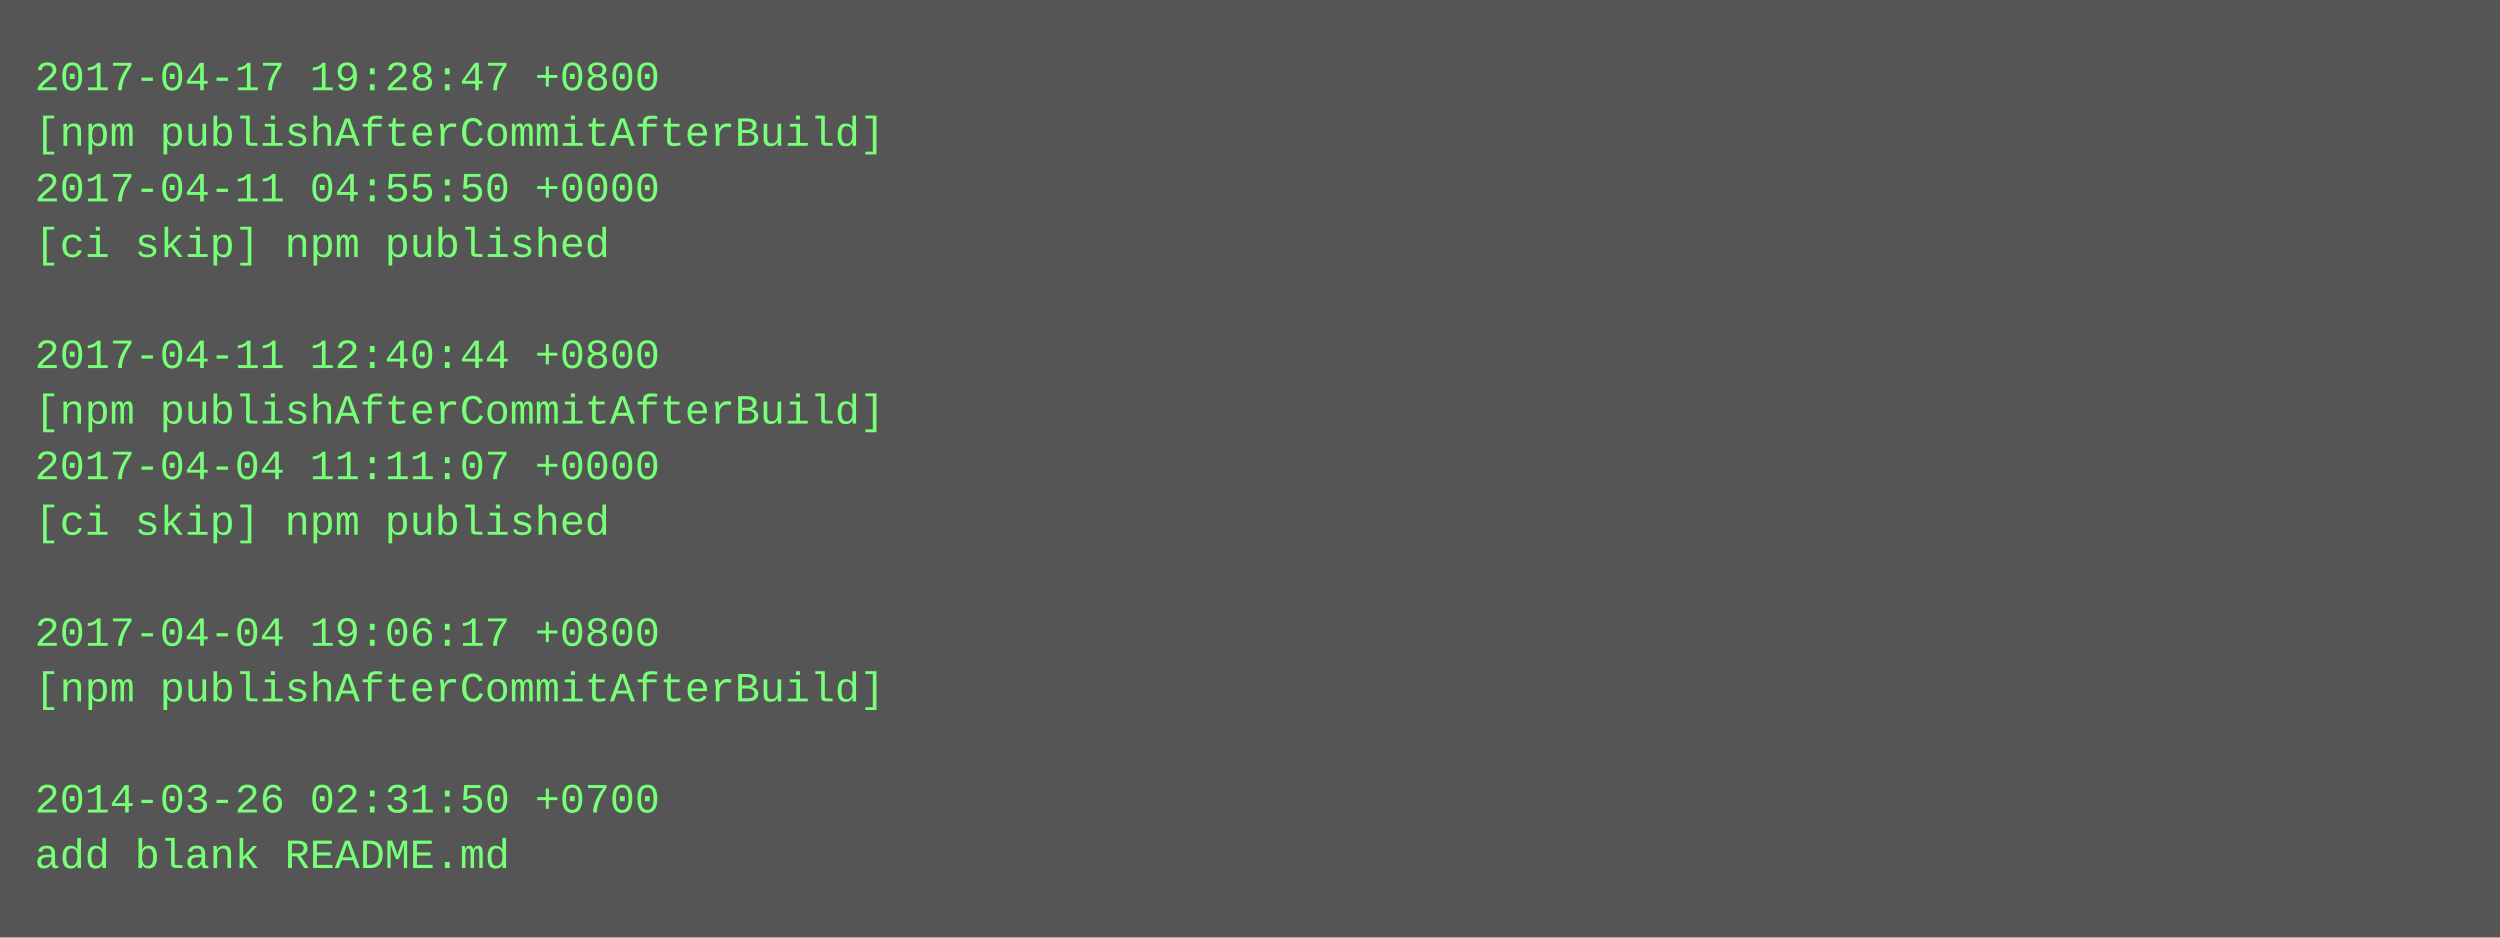
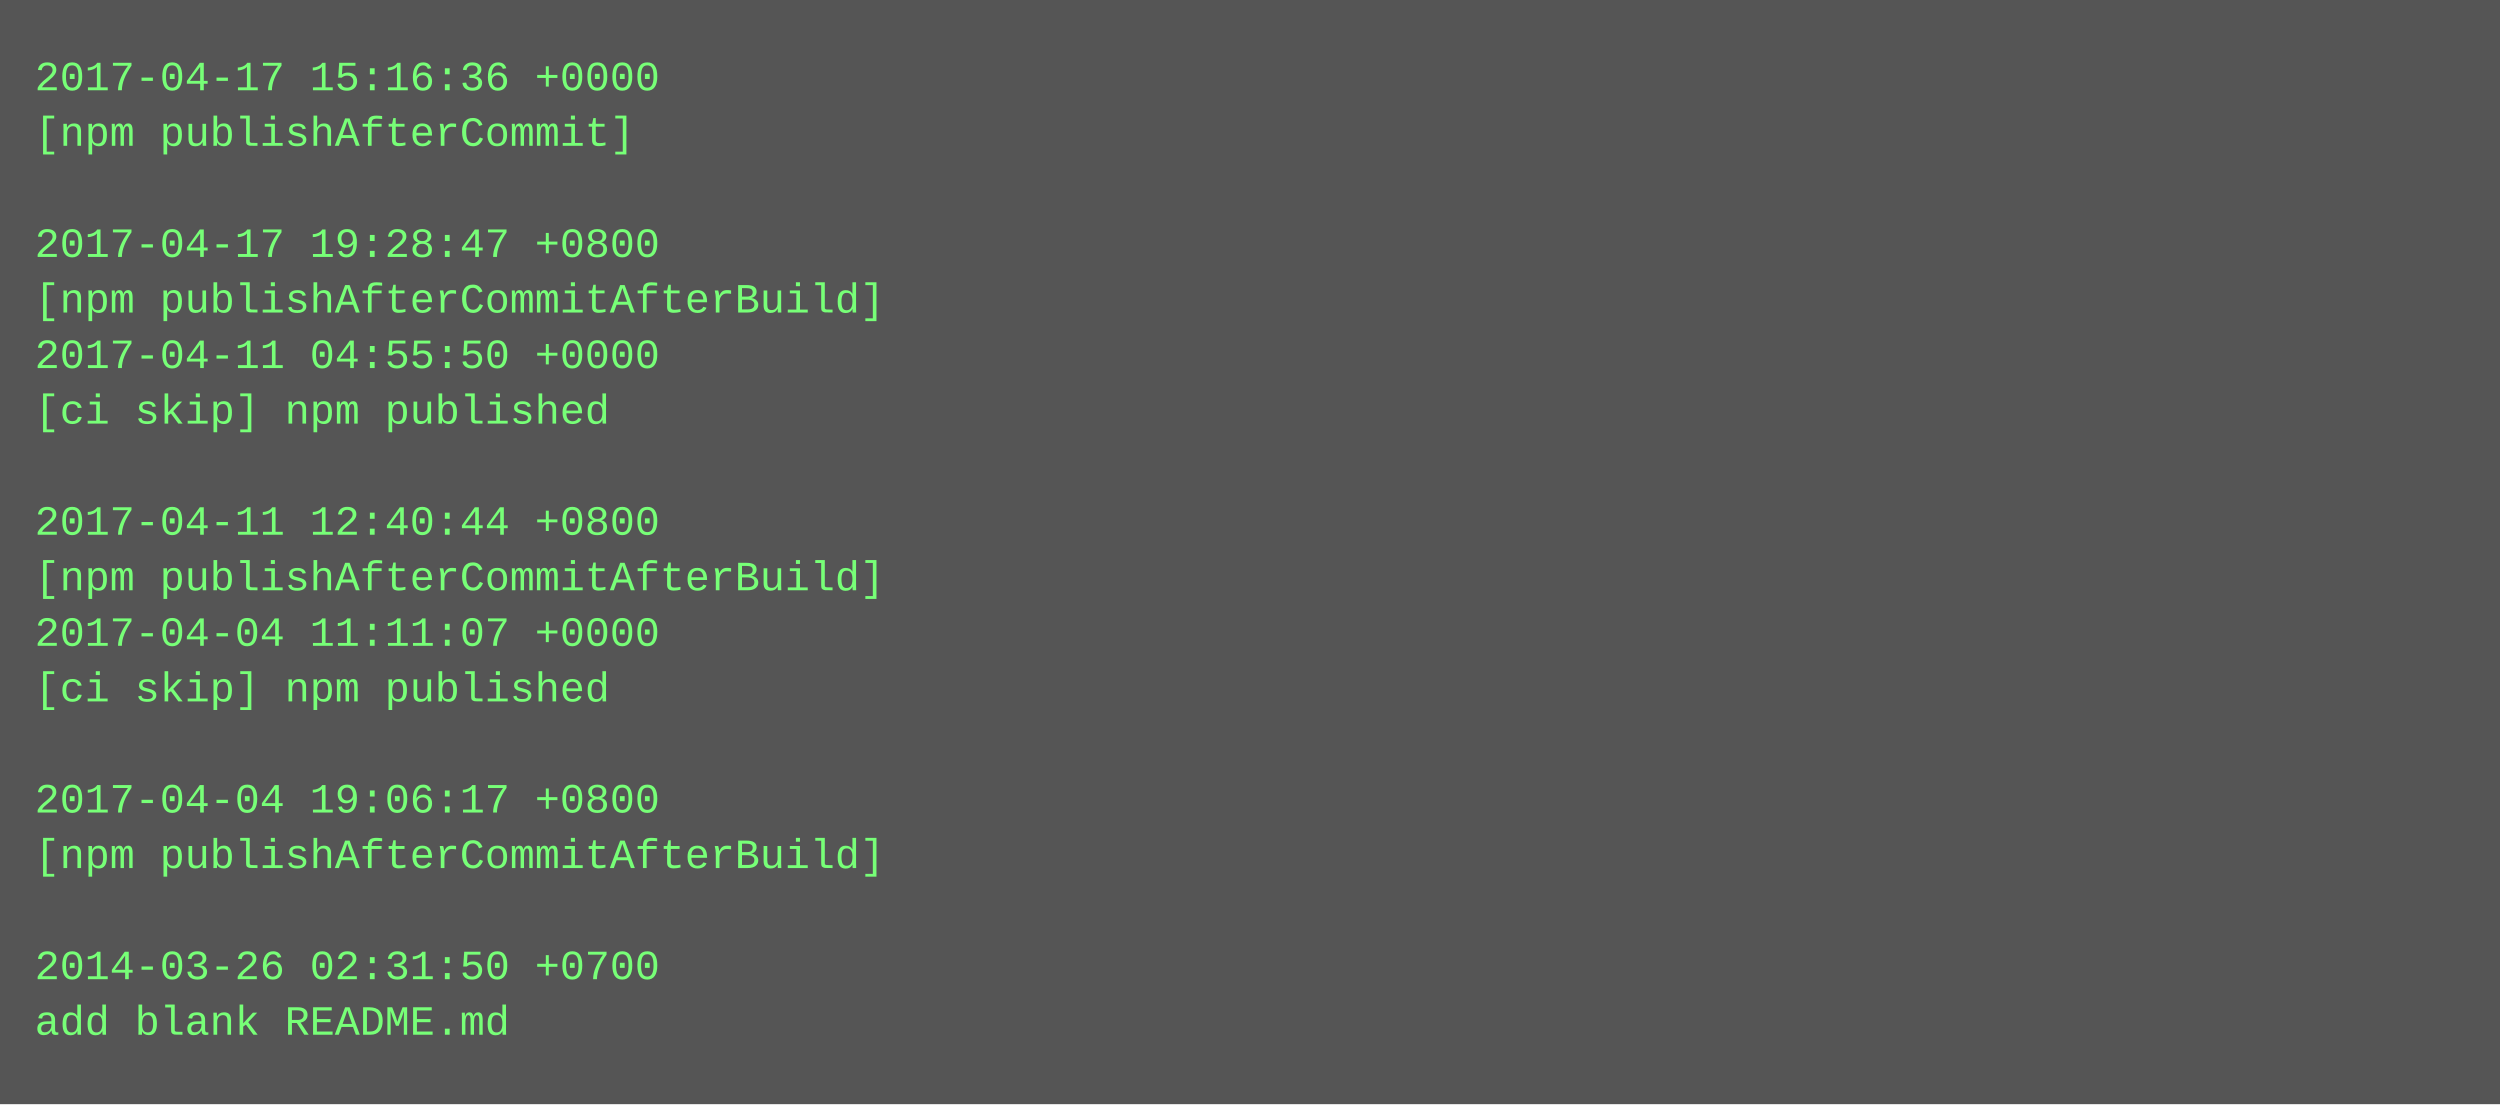
- <svg xmlns="http://www.w3.org/2000/svg" height="270" width="720">
-   <rect height="270" fill="#555" width="720" />
+ <svg xmlns="http://www.w3.org/2000/svg" height="318" width="720">
+   <rect height="318" fill="#555" width="720" />
  <text fill="#7f7" font-family="Courier New" font-size="12" xml:space="preserve">
-     <tspan x="10" y="26">2017-04-17 19:28:47 +0800</tspan>
-     <tspan x="10" y="42">[npm publishAfterCommitAfterBuild]</tspan>
-     <tspan x="10" y="58">2017-04-11 04:55:50 +0000</tspan>
-     <tspan x="10" y="74">[ci skip] npm published</tspan>
-     <tspan x="10" y="90" />
-     <tspan x="10" y="106">2017-04-11 12:40:44 +0800</tspan>
-     <tspan x="10" y="122">[npm publishAfterCommitAfterBuild]</tspan>
-     <tspan x="10" y="138">2017-04-04 11:11:07 +0000</tspan>
-     <tspan x="10" y="154">[ci skip] npm published</tspan>
-     <tspan x="10" y="170" />
-     <tspan x="10" y="186">2017-04-04 19:06:17 +0800</tspan>
-     <tspan x="10" y="202">[npm publishAfterCommitAfterBuild]</tspan>
+     <tspan x="10" y="26">2017-04-17 15:16:36 +0000</tspan>
+     <tspan x="10" y="42">[npm publishAfterCommit]</tspan>
+     <tspan x="10" y="58" />
+     <tspan x="10" y="74">2017-04-17 19:28:47 +0800</tspan>
+     <tspan x="10" y="90">[npm publishAfterCommitAfterBuild]</tspan>
+     <tspan x="10" y="106">2017-04-11 04:55:50 +0000</tspan>
+     <tspan x="10" y="122">[ci skip] npm published</tspan>
+     <tspan x="10" y="138" />
+     <tspan x="10" y="154">2017-04-11 12:40:44 +0800</tspan>
+     <tspan x="10" y="170">[npm publishAfterCommitAfterBuild]</tspan>
+     <tspan x="10" y="186">2017-04-04 11:11:07 +0000</tspan>
+     <tspan x="10" y="202">[ci skip] npm published</tspan>
    <tspan x="10" y="218" />
-     <tspan x="10" y="234">2014-03-26 02:31:50 +0700</tspan>
-     <tspan x="10" y="250">add blank README.md</tspan>
+     <tspan x="10" y="234">2017-04-04 19:06:17 +0800</tspan>
+     <tspan x="10" y="250">[npm publishAfterCommitAfterBuild]</tspan>
+     <tspan x="10" y="266" />
+     <tspan x="10" y="282">2014-03-26 02:31:50 +0700</tspan>
+     <tspan x="10" y="298">add blank README.md</tspan>
  </text>
</svg>
